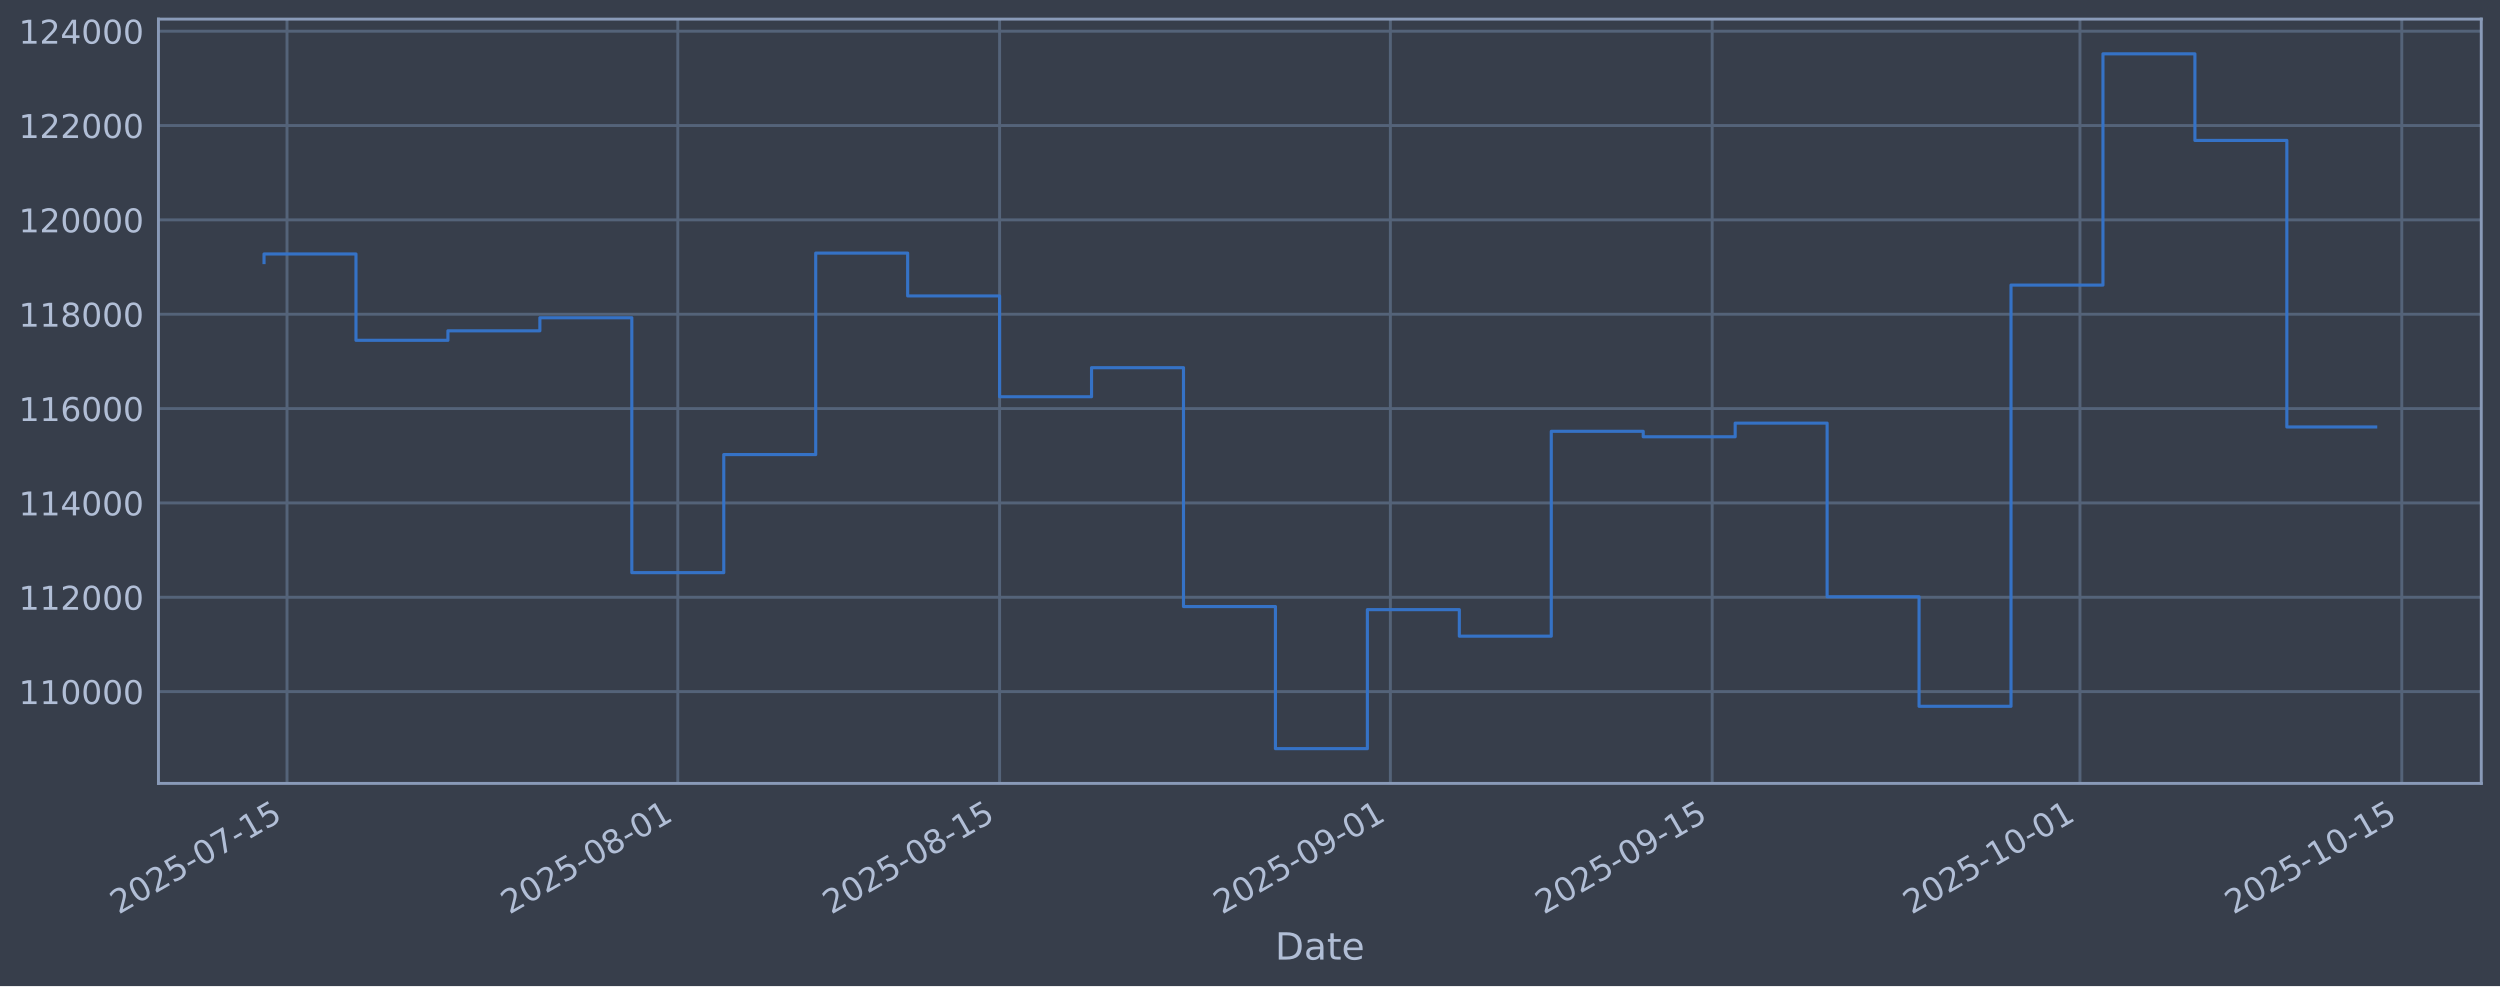
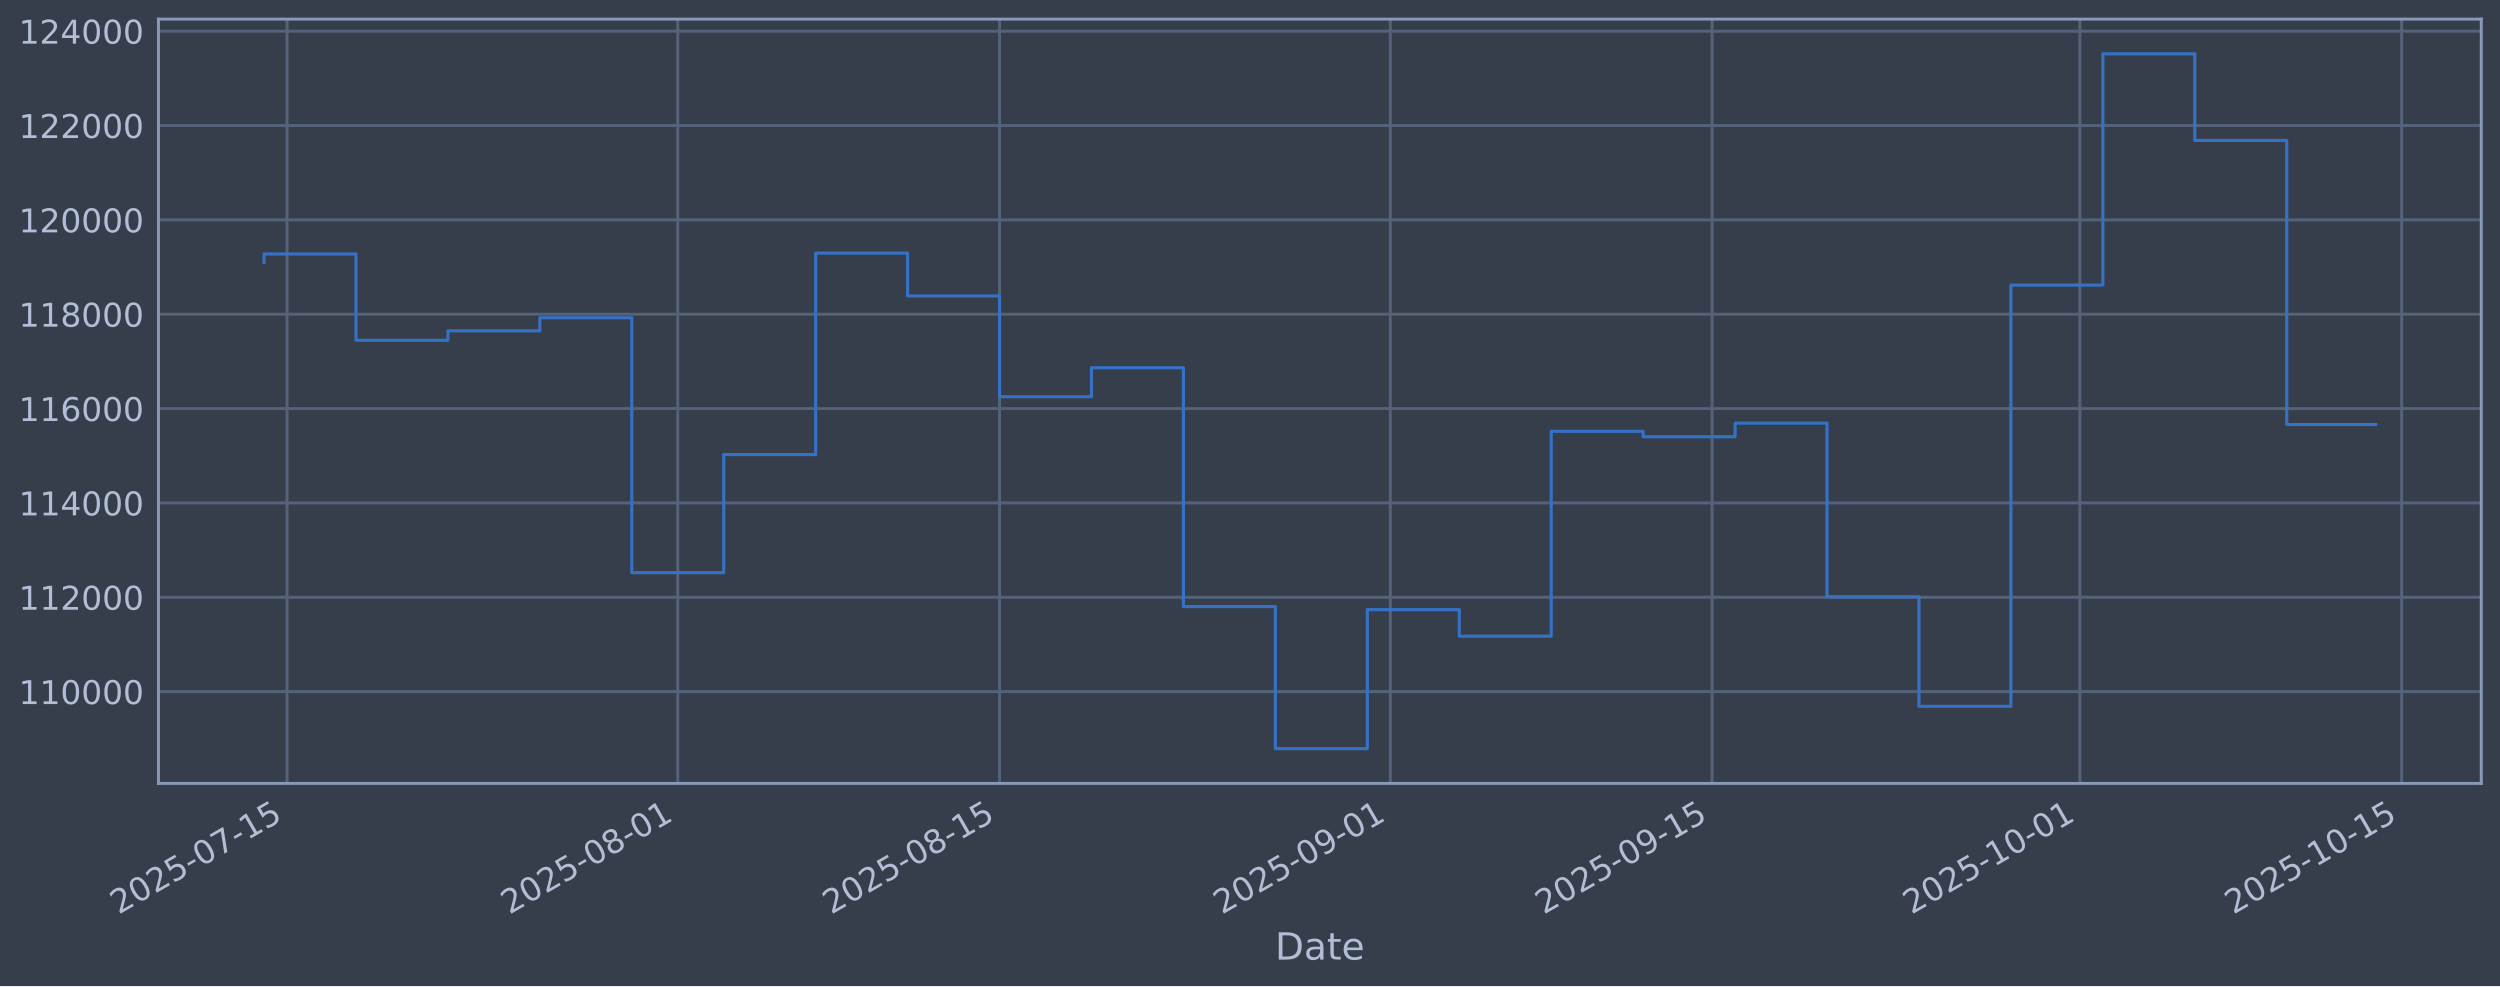
<svg xmlns="http://www.w3.org/2000/svg" xmlns:xlink="http://www.w3.org/1999/xlink" width="960.9pt" height="379.017pt" viewBox="0 0 960.9 379.017" version="1.1">
  <defs>
    <style type="text/css">*{stroke-linejoin: round; stroke-linecap: butt}</style>
  </defs>
  <g id="figure_1">
    <g id="patch_1">
      <path d="M 0 379.017  L 960.9 379.017  L 960.9 0  L 0 0  z " style="fill: #373e4b" />
    </g>
    <g id="axes_1">
      <g id="patch_2">
        <path d="M 60.901 301.107  L 953.701 301.107  L 953.701 7.347  L 60.901 7.347  z " style="fill: #373e4b" />
      </g>
      <g id="matplotlib.axis_1">
        <g id="xtick_1">
          <g id="line2d_1">
-             <path d="M 110.317 301.107  L 110.317 7.347  " clip-path="url(#p02dd7bb0ca)" style="fill: none; stroke: #546379; stroke-width: 1.12; stroke-linecap: square" />
+             <path d="M 110.317 301.107  L 110.317 7.347  " clip-path="url(#p466b048f63)" style="fill: none; stroke: #546379; stroke-width: 1.12; stroke-linecap: square" />
          </g>
          <g id="line2d_2" />
          <g id="text_1">
-             <g style="fill: #b1bed6" transform="translate(45.59192 351.6113) rotate(-30) scale(0.126 -0.126)">
+             <g style="fill: #b1bed6" transform="translate(45.59141 351.6113) rotate(-30) scale(0.126 -0.126)">
              <defs>
                <path id="DejaVuSans-32" d="M 1228 531  L 3431 531  L 3431 0  L 469 0  L 469 531  Q 828 903 1448 1529  Q 2069 2156 2228 2338  Q 2531 2678 2651 2914  Q 2772 3150 2772 3378  Q 2772 3750 2511 3984  Q 2250 4219 1831 4219  Q 1534 4219 1204 4116  Q 875 4013 500 3803  L 500 4441  Q 881 4594 1212 4672  Q 1544 4750 1819 4750  Q 2544 4750 2975 4387  Q 3406 4025 3406 3419  Q 3406 3131 3298 2873  Q 3191 2616 2906 2266  Q 2828 2175 2409 1742  Q 1991 1309 1228 531  z " transform="scale(0.015625)" />
                <path id="DejaVuSans-30" d="M 2034 4250  Q 1547 4250 1301 3770  Q 1056 3291 1056 2328  Q 1056 1369 1301 889  Q 1547 409 2034 409  Q 2525 409 2770 889  Q 3016 1369 3016 2328  Q 3016 3291 2770 3770  Q 2525 4250 2034 4250  z M 2034 4750  Q 2819 4750 3233 4129  Q 3647 3509 3647 2328  Q 3647 1150 3233 529  Q 2819 -91 2034 -91  Q 1250 -91 836 529  Q 422 1150 422 2328  Q 422 3509 836 4129  Q 1250 4750 2034 4750  z " transform="scale(0.015625)" />
                <path id="DejaVuSans-35" d="M 691 4666  L 3169 4666  L 3169 4134  L 1269 4134  L 1269 2991  Q 1406 3038 1543 3061  Q 1681 3084 1819 3084  Q 2600 3084 3056 2656  Q 3513 2228 3513 1497  Q 3513 744 3044 326  Q 2575 -91 1722 -91  Q 1428 -91 1123 -41  Q 819 9 494 109  L 494 744  Q 775 591 1075 516  Q 1375 441 1709 441  Q 2250 441 2565 725  Q 2881 1009 2881 1497  Q 2881 1984 2565 2268  Q 2250 2553 1709 2553  Q 1456 2553 1204 2497  Q 953 2441 691 2322  L 691 4666  z " transform="scale(0.015625)" />
                <path id="DejaVuSans-2d" d="M 313 2009  L 1997 2009  L 1997 1497  L 313 1497  L 313 2009  z " transform="scale(0.015625)" />
                <path id="DejaVuSans-37" d="M 525 4666  L 3525 4666  L 3525 4397  L 1831 0  L 1172 0  L 2766 4134  L 525 4134  L 525 4666  z " transform="scale(0.015625)" />
                <path id="DejaVuSans-31" d="M 794 531  L 1825 531  L 1825 4091  L 703 3866  L 703 4441  L 1819 4666  L 2450 4666  L 2450 531  L 3481 531  L 3481 0  L 794 0  L 794 531  z " transform="scale(0.015625)" />
              </defs>
              <use xlink:href="#DejaVuSans-32" />
              <use xlink:href="#DejaVuSans-30" transform="translate(63.62305 0)" />
              <use xlink:href="#DejaVuSans-32" transform="translate(127.2461 0)" />
              <use xlink:href="#DejaVuSans-35" transform="translate(190.8691 0)" />
              <use xlink:href="#DejaVuSans-2d" transform="translate(254.4922 0)" />
              <use xlink:href="#DejaVuSans-30" transform="translate(290.5762 0)" />
              <use xlink:href="#DejaVuSans-37" transform="translate(354.1992 0)" />
              <use xlink:href="#DejaVuSans-2d" transform="translate(417.8223 0)" />
              <use xlink:href="#DejaVuSans-31" transform="translate(453.9062 0)" />
              <use xlink:href="#DejaVuSans-35" transform="translate(517.5293 0)" />
            </g>
          </g>
        </g>
        <g id="xtick_2">
          <g id="line2d_3">
-             <path d="M 260.514 301.107  L 260.514 7.347  " clip-path="url(#p02dd7bb0ca)" style="fill: none; stroke: #546379; stroke-width: 1.12; stroke-linecap: square" />
+             <path d="M 260.505 301.107  L 260.505 7.347  " clip-path="url(#p466b048f63)" style="fill: none; stroke: #546379; stroke-width: 1.12; stroke-linecap: square" />
          </g>
          <g id="line2d_4" />
          <g id="text_2">
-             <g style="fill: #b1bed6" transform="translate(195.7888 351.6113) rotate(-30) scale(0.126 -0.126)">
+             <g style="fill: #b1bed6" transform="translate(195.7796 351.6113) rotate(-30) scale(0.126 -0.126)">
              <defs>
                <path id="DejaVuSans-38" d="M 2034 2216  Q 1584 2216 1326 1975  Q 1069 1734 1069 1313  Q 1069 891 1326 650  Q 1584 409 2034 409  Q 2484 409 2743 651  Q 3003 894 3003 1313  Q 3003 1734 2745 1975  Q 2488 2216 2034 2216  z M 1403 2484  Q 997 2584 770 2862  Q 544 3141 544 3541  Q 544 4100 942 4425  Q 1341 4750 2034 4750  Q 2731 4750 3128 4425  Q 3525 4100 3525 3541  Q 3525 3141 3298 2862  Q 3072 2584 2669 2484  Q 3125 2378 3379 2068  Q 3634 1759 3634 1313  Q 3634 634 3220 271  Q 2806 -91 2034 -91  Q 1263 -91 848 271  Q 434 634 434 1313  Q 434 1759 690 2068  Q 947 2378 1403 2484  z M 1172 3481  Q 1172 3119 1398 2916  Q 1625 2713 2034 2713  Q 2441 2713 2670 2916  Q 2900 3119 2900 3481  Q 2900 3844 2670 4047  Q 2441 4250 2034 4250  Q 1625 4250 1398 4047  Q 1172 3844 1172 3481  z " transform="scale(0.015625)" />
              </defs>
              <use xlink:href="#DejaVuSans-32" />
              <use xlink:href="#DejaVuSans-30" transform="translate(63.62305 0)" />
              <use xlink:href="#DejaVuSans-32" transform="translate(127.2461 0)" />
              <use xlink:href="#DejaVuSans-35" transform="translate(190.8691 0)" />
              <use xlink:href="#DejaVuSans-2d" transform="translate(254.4922 0)" />
              <use xlink:href="#DejaVuSans-30" transform="translate(290.5762 0)" />
              <use xlink:href="#DejaVuSans-38" transform="translate(354.1992 0)" />
              <use xlink:href="#DejaVuSans-2d" transform="translate(417.8223 0)" />
              <use xlink:href="#DejaVuSans-30" transform="translate(453.9062 0)" />
              <use xlink:href="#DejaVuSans-31" transform="translate(517.5293 0)" />
            </g>
          </g>
        </g>
        <g id="xtick_3">
          <g id="line2d_5">
-             <path d="M 384.206 301.107  L 384.206 7.347  " clip-path="url(#p02dd7bb0ca)" style="fill: none; stroke: #546379; stroke-width: 1.12; stroke-linecap: square" />
+             <path d="M 384.19 301.107  L 384.19 7.347  " clip-path="url(#p466b048f63)" style="fill: none; stroke: #546379; stroke-width: 1.12; stroke-linecap: square" />
          </g>
          <g id="line2d_6" />
          <g id="text_3">
-             <g style="fill: #b1bed6" transform="translate(319.4804 351.6113) rotate(-30) scale(0.126 -0.126)">
+             <g style="fill: #b1bed6" transform="translate(319.464 351.6113) rotate(-30) scale(0.126 -0.126)">
              <use xlink:href="#DejaVuSans-32" />
              <use xlink:href="#DejaVuSans-30" transform="translate(63.62305 0)" />
              <use xlink:href="#DejaVuSans-32" transform="translate(127.2461 0)" />
              <use xlink:href="#DejaVuSans-35" transform="translate(190.8691 0)" />
              <use xlink:href="#DejaVuSans-2d" transform="translate(254.4922 0)" />
              <use xlink:href="#DejaVuSans-30" transform="translate(290.5762 0)" />
              <use xlink:href="#DejaVuSans-38" transform="translate(354.1992 0)" />
              <use xlink:href="#DejaVuSans-2d" transform="translate(417.8223 0)" />
              <use xlink:href="#DejaVuSans-31" transform="translate(453.9062 0)" />
              <use xlink:href="#DejaVuSans-35" transform="translate(517.5293 0)" />
            </g>
          </g>
        </g>
        <g id="xtick_4">
          <g id="line2d_7">
-             <path d="M 534.403 301.107  L 534.403 7.347  " clip-path="url(#p02dd7bb0ca)" style="fill: none; stroke: #546379; stroke-width: 1.12; stroke-linecap: square" />
+             <path d="M 534.378 301.107  L 534.378 7.347  " clip-path="url(#p466b048f63)" style="fill: none; stroke: #546379; stroke-width: 1.12; stroke-linecap: square" />
          </g>
          <g id="line2d_8" />
          <g id="text_4">
-             <g style="fill: #b1bed6" transform="translate(469.6773 351.6113) rotate(-30) scale(0.126 -0.126)">
+             <g style="fill: #b1bed6" transform="translate(469.6523 351.6113) rotate(-30) scale(0.126 -0.126)">
              <defs>
                <path id="DejaVuSans-39" d="M 703 97  L 703 672  Q 941 559 1184 500  Q 1428 441 1663 441  Q 2288 441 2617 861  Q 2947 1281 2994 2138  Q 2813 1869 2534 1725  Q 2256 1581 1919 1581  Q 1219 1581 811 2004  Q 403 2428 403 3163  Q 403 3881 828 4315  Q 1253 4750 1959 4750  Q 2769 4750 3195 4129  Q 3622 3509 3622 2328  Q 3622 1225 3098 567  Q 2575 -91 1691 -91  Q 1453 -91 1209 -44  Q 966 3 703 97  z M 1959 2075  Q 2384 2075 2632 2365  Q 2881 2656 2881 3163  Q 2881 3666 2632 3958  Q 2384 4250 1959 4250  Q 1534 4250 1286 3958  Q 1038 3666 1038 3163  Q 1038 2656 1286 2365  Q 1534 2075 1959 2075  z " transform="scale(0.015625)" />
              </defs>
              <use xlink:href="#DejaVuSans-32" />
              <use xlink:href="#DejaVuSans-30" transform="translate(63.62305 0)" />
              <use xlink:href="#DejaVuSans-32" transform="translate(127.2461 0)" />
              <use xlink:href="#DejaVuSans-35" transform="translate(190.8691 0)" />
              <use xlink:href="#DejaVuSans-2d" transform="translate(254.4922 0)" />
              <use xlink:href="#DejaVuSans-30" transform="translate(290.5762 0)" />
              <use xlink:href="#DejaVuSans-39" transform="translate(354.1992 0)" />
              <use xlink:href="#DejaVuSans-2d" transform="translate(417.8223 0)" />
              <use xlink:href="#DejaVuSans-30" transform="translate(453.9062 0)" />
              <use xlink:href="#DejaVuSans-31" transform="translate(517.5293 0)" />
            </g>
          </g>
        </g>
        <g id="xtick_5">
          <g id="line2d_9">
-             <path d="M 658.094 301.107  L 658.094 7.347  " clip-path="url(#p02dd7bb0ca)" style="fill: none; stroke: #546379; stroke-width: 1.12; stroke-linecap: square" />
+             <path d="M 658.062 301.107  L 658.062 7.347  " clip-path="url(#p466b048f63)" style="fill: none; stroke: #546379; stroke-width: 1.12; stroke-linecap: square" />
          </g>
          <g id="line2d_10" />
          <g id="text_5">
-             <g style="fill: #b1bed6" transform="translate(593.3688 351.6113) rotate(-30) scale(0.126 -0.126)">
+             <g style="fill: #b1bed6" transform="translate(593.3367 351.6113) rotate(-30) scale(0.126 -0.126)">
              <use xlink:href="#DejaVuSans-32" />
              <use xlink:href="#DejaVuSans-30" transform="translate(63.62305 0)" />
              <use xlink:href="#DejaVuSans-32" transform="translate(127.2461 0)" />
              <use xlink:href="#DejaVuSans-35" transform="translate(190.8691 0)" />
              <use xlink:href="#DejaVuSans-2d" transform="translate(254.4922 0)" />
              <use xlink:href="#DejaVuSans-30" transform="translate(290.5762 0)" />
              <use xlink:href="#DejaVuSans-39" transform="translate(354.1992 0)" />
              <use xlink:href="#DejaVuSans-2d" transform="translate(417.8223 0)" />
              <use xlink:href="#DejaVuSans-31" transform="translate(453.9062 0)" />
              <use xlink:href="#DejaVuSans-35" transform="translate(517.5293 0)" />
            </g>
          </g>
        </g>
        <g id="xtick_6">
          <g id="line2d_11">
-             <path d="M 799.456 301.107  L 799.456 7.347  " clip-path="url(#p02dd7bb0ca)" style="fill: none; stroke: #546379; stroke-width: 1.12; stroke-linecap: square" />
+             <path d="M 799.416 301.107  L 799.416 7.347  " clip-path="url(#p466b048f63)" style="fill: none; stroke: #546379; stroke-width: 1.12; stroke-linecap: square" />
          </g>
          <g id="line2d_12" />
          <g id="text_6">
-             <g style="fill: #b1bed6" transform="translate(734.7306 351.6113) rotate(-30) scale(0.126 -0.126)">
+             <g style="fill: #b1bed6" transform="translate(734.6903 351.6113) rotate(-30) scale(0.126 -0.126)">
              <use xlink:href="#DejaVuSans-32" />
              <use xlink:href="#DejaVuSans-30" transform="translate(63.62305 0)" />
              <use xlink:href="#DejaVuSans-32" transform="translate(127.2461 0)" />
              <use xlink:href="#DejaVuSans-35" transform="translate(190.8691 0)" />
              <use xlink:href="#DejaVuSans-2d" transform="translate(254.4922 0)" />
              <use xlink:href="#DejaVuSans-31" transform="translate(290.5762 0)" />
              <use xlink:href="#DejaVuSans-30" transform="translate(354.1992 0)" />
              <use xlink:href="#DejaVuSans-2d" transform="translate(417.8223 0)" />
              <use xlink:href="#DejaVuSans-30" transform="translate(453.9062 0)" />
              <use xlink:href="#DejaVuSans-31" transform="translate(517.5293 0)" />
            </g>
          </g>
        </g>
        <g id="xtick_7">
          <g id="line2d_13">
-             <path d="M 923.148 301.107  L 923.148 7.347  " clip-path="url(#p02dd7bb0ca)" style="fill: none; stroke: #546379; stroke-width: 1.12; stroke-linecap: square" />
+             <path d="M 923.1 301.107  L 923.1 7.347  " clip-path="url(#p466b048f63)" style="fill: none; stroke: #546379; stroke-width: 1.12; stroke-linecap: square" />
          </g>
          <g id="line2d_14" />
          <g id="text_7">
-             <g style="fill: #b1bed6" transform="translate(858.4221 351.6113) rotate(-30) scale(0.126 -0.126)">
+             <g style="fill: #b1bed6" transform="translate(858.3747 351.6113) rotate(-30) scale(0.126 -0.126)">
              <use xlink:href="#DejaVuSans-32" />
              <use xlink:href="#DejaVuSans-30" transform="translate(63.62305 0)" />
              <use xlink:href="#DejaVuSans-32" transform="translate(127.2461 0)" />
              <use xlink:href="#DejaVuSans-35" transform="translate(190.8691 0)" />
              <use xlink:href="#DejaVuSans-2d" transform="translate(254.4922 0)" />
              <use xlink:href="#DejaVuSans-31" transform="translate(290.5762 0)" />
              <use xlink:href="#DejaVuSans-30" transform="translate(354.1992 0)" />
              <use xlink:href="#DejaVuSans-2d" transform="translate(417.8223 0)" />
              <use xlink:href="#DejaVuSans-31" transform="translate(453.9062 0)" />
              <use xlink:href="#DejaVuSans-35" transform="translate(517.5293 0)" />
            </g>
          </g>
        </g>
        <g id="text_8">
          <g style="fill: #b1bed6" transform="translate(490.0914 368.8224) scale(0.144 -0.144)">
            <defs>
              <path id="DejaVuSans-44" d="M 1259 4147  L 1259 519  L 2022 519  Q 2988 519 3436 956  Q 3884 1394 3884 2338  Q 3884 3275 3436 3711  Q 2988 4147 2022 4147  L 1259 4147  z M 628 4666  L 1925 4666  Q 3281 4666 3915 4102  Q 4550 3538 4550 2338  Q 4550 1131 3912 565  Q 3275 0 1925 0  L 628 0  L 628 4666  z " transform="scale(0.015625)" />
              <path id="DejaVuSans-61" d="M 2194 1759  Q 1497 1759 1228 1600  Q 959 1441 959 1056  Q 959 750 1161 570  Q 1363 391 1709 391  Q 2188 391 2477 730  Q 2766 1069 2766 1631  L 2766 1759  L 2194 1759  z M 3341 1997  L 3341 0  L 2766 0  L 2766 531  Q 2569 213 2275 61  Q 1981 -91 1556 -91  Q 1019 -91 701 211  Q 384 513 384 1019  Q 384 1609 779 1909  Q 1175 2209 1959 2209  L 2766 2209  L 2766 2266  Q 2766 2663 2505 2880  Q 2244 3097 1772 3097  Q 1472 3097 1187 3025  Q 903 2953 641 2809  L 641 3341  Q 956 3463 1253 3523  Q 1550 3584 1831 3584  Q 2591 3584 2966 3190  Q 3341 2797 3341 1997  z " transform="scale(0.015625)" />
              <path id="DejaVuSans-74" d="M 1172 4494  L 1172 3500  L 2356 3500  L 2356 3053  L 1172 3053  L 1172 1153  Q 1172 725 1289 603  Q 1406 481 1766 481  L 2356 481  L 2356 0  L 1766 0  Q 1100 0 847 248  Q 594 497 594 1153  L 594 3053  L 172 3053  L 172 3500  L 594 3500  L 594 4494  L 1172 4494  z " transform="scale(0.015625)" />
              <path id="DejaVuSans-65" d="M 3597 1894  L 3597 1613  L 953 1613  Q 991 1019 1311 708  Q 1631 397 2203 397  Q 2534 397 2845 478  Q 3156 559 3463 722  L 3463 178  Q 3153 47 2828 -22  Q 2503 -91 2169 -91  Q 1331 -91 842 396  Q 353 884 353 1716  Q 353 2575 817 3079  Q 1281 3584 2069 3584  Q 2775 3584 3186 3129  Q 3597 2675 3597 1894  z M 3022 2063  Q 3016 2534 2758 2815  Q 2500 3097 2075 3097  Q 1594 3097 1305 2825  Q 1016 2553 972 2059  L 3022 2063  z " transform="scale(0.015625)" />
            </defs>
            <use xlink:href="#DejaVuSans-44" />
            <use xlink:href="#DejaVuSans-61" transform="translate(77.00195 0)" />
            <use xlink:href="#DejaVuSans-74" transform="translate(138.2812 0)" />
            <use xlink:href="#DejaVuSans-65" transform="translate(177.4902 0)" />
          </g>
        </g>
      </g>
      <g id="matplotlib.axis_2">
        <g id="ytick_1">
          <g id="line2d_15">
-             <path d="M 60.901 265.829  L 953.701 265.829  " clip-path="url(#p02dd7bb0ca)" style="fill: none; stroke: #546379; stroke-width: 1.12; stroke-linecap: square" />
+             <path d="M 60.901 265.829  L 953.701 265.829  " clip-path="url(#p466b048f63)" style="fill: none; stroke: #546379; stroke-width: 1.12; stroke-linecap: square" />
          </g>
          <g id="line2d_16" />
          <g id="text_9">
            <g style="fill: #b1bed6" transform="translate(7.2 270.6164) scale(0.126 -0.126)">
              <use xlink:href="#DejaVuSans-31" />
              <use xlink:href="#DejaVuSans-31" transform="translate(63.62305 0)" />
              <use xlink:href="#DejaVuSans-30" transform="translate(127.2461 0)" />
              <use xlink:href="#DejaVuSans-30" transform="translate(190.8691 0)" />
              <use xlink:href="#DejaVuSans-30" transform="translate(254.4922 0)" />
              <use xlink:href="#DejaVuSans-30" transform="translate(318.1152 0)" />
            </g>
          </g>
        </g>
        <g id="ytick_2">
          <g id="line2d_17">
-             <path d="M 60.901 229.566  L 953.701 229.566  " clip-path="url(#p02dd7bb0ca)" style="fill: none; stroke: #546379; stroke-width: 1.12; stroke-linecap: square" />
+             <path d="M 60.901 229.566  L 953.701 229.566  " clip-path="url(#p466b048f63)" style="fill: none; stroke: #546379; stroke-width: 1.12; stroke-linecap: square" />
          </g>
          <g id="line2d_18" />
          <g id="text_10">
            <g style="fill: #b1bed6" transform="translate(7.2 234.3532) scale(0.126 -0.126)">
              <use xlink:href="#DejaVuSans-31" />
              <use xlink:href="#DejaVuSans-31" transform="translate(63.62305 0)" />
              <use xlink:href="#DejaVuSans-32" transform="translate(127.2461 0)" />
              <use xlink:href="#DejaVuSans-30" transform="translate(190.8691 0)" />
              <use xlink:href="#DejaVuSans-30" transform="translate(254.4922 0)" />
              <use xlink:href="#DejaVuSans-30" transform="translate(318.1152 0)" />
            </g>
          </g>
        </g>
        <g id="ytick_3">
          <g id="line2d_19">
-             <path d="M 60.901 193.303  L 953.701 193.303  " clip-path="url(#p02dd7bb0ca)" style="fill: none; stroke: #546379; stroke-width: 1.12; stroke-linecap: square" />
+             <path d="M 60.901 193.303  L 953.701 193.303  " clip-path="url(#p466b048f63)" style="fill: none; stroke: #546379; stroke-width: 1.12; stroke-linecap: square" />
          </g>
          <g id="line2d_20" />
          <g id="text_11">
            <g style="fill: #b1bed6" transform="translate(7.2 198.09) scale(0.126 -0.126)">
              <defs>
                <path id="DejaVuSans-34" d="M 2419 4116  L 825 1625  L 2419 1625  L 2419 4116  z M 2253 4666  L 3047 4666  L 3047 1625  L 3713 1625  L 3713 1100  L 3047 1100  L 3047 0  L 2419 0  L 2419 1100  L 313 1100  L 313 1709  L 2253 4666  z " transform="scale(0.015625)" />
              </defs>
              <use xlink:href="#DejaVuSans-31" />
              <use xlink:href="#DejaVuSans-31" transform="translate(63.62305 0)" />
              <use xlink:href="#DejaVuSans-34" transform="translate(127.2461 0)" />
              <use xlink:href="#DejaVuSans-30" transform="translate(190.8691 0)" />
              <use xlink:href="#DejaVuSans-30" transform="translate(254.4922 0)" />
              <use xlink:href="#DejaVuSans-30" transform="translate(318.1152 0)" />
            </g>
          </g>
        </g>
        <g id="ytick_4">
          <g id="line2d_21">
-             <path d="M 60.901 157.04  L 953.701 157.04  " clip-path="url(#p02dd7bb0ca)" style="fill: none; stroke: #546379; stroke-width: 1.12; stroke-linecap: square" />
+             <path d="M 60.901 157.04  L 953.701 157.04  " clip-path="url(#p466b048f63)" style="fill: none; stroke: #546379; stroke-width: 1.12; stroke-linecap: square" />
          </g>
          <g id="line2d_22" />
          <g id="text_12">
            <g style="fill: #b1bed6" transform="translate(7.2 161.8268) scale(0.126 -0.126)">
              <defs>
                <path id="DejaVuSans-36" d="M 2113 2584  Q 1688 2584 1439 2293  Q 1191 2003 1191 1497  Q 1191 994 1439 701  Q 1688 409 2113 409  Q 2538 409 2786 701  Q 3034 994 3034 1497  Q 3034 2003 2786 2293  Q 2538 2584 2113 2584  z M 3366 4563  L 3366 3988  Q 3128 4100 2886 4159  Q 2644 4219 2406 4219  Q 1781 4219 1451 3797  Q 1122 3375 1075 2522  Q 1259 2794 1537 2939  Q 1816 3084 2150 3084  Q 2853 3084 3261 2657  Q 3669 2231 3669 1497  Q 3669 778 3244 343  Q 2819 -91 2113 -91  Q 1303 -91 875 529  Q 447 1150 447 2328  Q 447 3434 972 4092  Q 1497 4750 2381 4750  Q 2619 4750 2861 4703  Q 3103 4656 3366 4563  z " transform="scale(0.015625)" />
              </defs>
              <use xlink:href="#DejaVuSans-31" />
              <use xlink:href="#DejaVuSans-31" transform="translate(63.62305 0)" />
              <use xlink:href="#DejaVuSans-36" transform="translate(127.2461 0)" />
              <use xlink:href="#DejaVuSans-30" transform="translate(190.8691 0)" />
              <use xlink:href="#DejaVuSans-30" transform="translate(254.4922 0)" />
              <use xlink:href="#DejaVuSans-30" transform="translate(318.1152 0)" />
            </g>
          </g>
        </g>
        <g id="ytick_5">
          <g id="line2d_23">
-             <path d="M 60.901 120.777  L 953.701 120.777  " clip-path="url(#p02dd7bb0ca)" style="fill: none; stroke: #546379; stroke-width: 1.12; stroke-linecap: square" />
+             <path d="M 60.901 120.777  L 953.701 120.777  " clip-path="url(#p466b048f63)" style="fill: none; stroke: #546379; stroke-width: 1.12; stroke-linecap: square" />
          </g>
          <g id="line2d_24" />
          <g id="text_13">
            <g style="fill: #b1bed6" transform="translate(7.2 125.5636) scale(0.126 -0.126)">
              <use xlink:href="#DejaVuSans-31" />
              <use xlink:href="#DejaVuSans-31" transform="translate(63.62305 0)" />
              <use xlink:href="#DejaVuSans-38" transform="translate(127.2461 0)" />
              <use xlink:href="#DejaVuSans-30" transform="translate(190.8691 0)" />
              <use xlink:href="#DejaVuSans-30" transform="translate(254.4922 0)" />
              <use xlink:href="#DejaVuSans-30" transform="translate(318.1152 0)" />
            </g>
          </g>
        </g>
        <g id="ytick_6">
          <g id="line2d_25">
-             <path d="M 60.901 84.513  L 953.701 84.513  " clip-path="url(#p02dd7bb0ca)" style="fill: none; stroke: #546379; stroke-width: 1.12; stroke-linecap: square" />
+             <path d="M 60.901 84.513  L 953.701 84.513  " clip-path="url(#p466b048f63)" style="fill: none; stroke: #546379; stroke-width: 1.12; stroke-linecap: square" />
          </g>
          <g id="line2d_26" />
          <g id="text_14">
            <g style="fill: #b1bed6" transform="translate(7.2 89.30043) scale(0.126 -0.126)">
              <use xlink:href="#DejaVuSans-31" />
              <use xlink:href="#DejaVuSans-32" transform="translate(63.62305 0)" />
              <use xlink:href="#DejaVuSans-30" transform="translate(127.2461 0)" />
              <use xlink:href="#DejaVuSans-30" transform="translate(190.8691 0)" />
              <use xlink:href="#DejaVuSans-30" transform="translate(254.4922 0)" />
              <use xlink:href="#DejaVuSans-30" transform="translate(318.1152 0)" />
            </g>
          </g>
        </g>
        <g id="ytick_7">
          <g id="line2d_27">
-             <path d="M 60.901 48.25  L 953.701 48.25  " clip-path="url(#p02dd7bb0ca)" style="fill: none; stroke: #546379; stroke-width: 1.12; stroke-linecap: square" />
+             <path d="M 60.901 48.25  L 953.701 48.25  " clip-path="url(#p466b048f63)" style="fill: none; stroke: #546379; stroke-width: 1.12; stroke-linecap: square" />
          </g>
          <g id="line2d_28" />
          <g id="text_15">
            <g style="fill: #b1bed6" transform="translate(7.2 53.03723) scale(0.126 -0.126)">
              <use xlink:href="#DejaVuSans-31" />
              <use xlink:href="#DejaVuSans-32" transform="translate(63.62305 0)" />
              <use xlink:href="#DejaVuSans-32" transform="translate(127.2461 0)" />
              <use xlink:href="#DejaVuSans-30" transform="translate(190.8691 0)" />
              <use xlink:href="#DejaVuSans-30" transform="translate(254.4922 0)" />
              <use xlink:href="#DejaVuSans-30" transform="translate(318.1152 0)" />
            </g>
          </g>
        </g>
        <g id="ytick_8">
          <g id="line2d_29">
-             <path d="M 60.901 11.987  L 953.701 11.987  " clip-path="url(#p02dd7bb0ca)" style="fill: none; stroke: #546379; stroke-width: 1.12; stroke-linecap: square" />
+             <path d="M 60.901 11.987  L 953.701 11.987  " clip-path="url(#p466b048f63)" style="fill: none; stroke: #546379; stroke-width: 1.12; stroke-linecap: square" />
          </g>
          <g id="line2d_30" />
          <g id="text_16">
            <g style="fill: #b1bed6" transform="translate(7.2 16.77403) scale(0.126 -0.126)">
              <use xlink:href="#DejaVuSans-31" />
              <use xlink:href="#DejaVuSans-32" transform="translate(63.62305 0)" />
              <use xlink:href="#DejaVuSans-34" transform="translate(127.2461 0)" />
              <use xlink:href="#DejaVuSans-30" transform="translate(190.8691 0)" />
              <use xlink:href="#DejaVuSans-30" transform="translate(254.4922 0)" />
              <use xlink:href="#DejaVuSans-30" transform="translate(318.1152 0)" />
            </g>
          </g>
        </g>
      </g>
      <g id="line2d_31">
-         <path d="M 101.482 100.915  L 101.482 97.625  L 136.823 97.625  L 136.823 130.807  L 172.163 130.807  L 172.163 127.153  L 207.504 127.153  L 207.504 122.127  L 242.844 122.127  L 242.844 220.107  L 278.185 220.107  L 278.185 174.728  L 313.525 174.728  L 313.525 97.289  L 348.865 97.289  L 348.865 113.743  L 384.206 113.743  L 384.206 152.487  L 419.546 152.487  L 419.546 141.321  L 454.887 141.321  L 454.887 233.129  L 490.227 233.129  L 490.227 287.754  L 525.568 287.754  L 525.568 234.325  L 560.908 234.325  L 560.908 244.516  L 596.249 244.516  L 596.249 165.785  L 631.589 165.785  L 631.589 167.875  L 666.929 167.875  L 666.929 162.635  L 702.27 162.635  L 702.27 229.38  L 737.61 229.38  L 737.61 271.471  L 772.951 271.471  L 772.951 109.577  L 808.291 109.577  L 808.291 20.7  L 843.632 20.7  L 843.632 53.973  L 878.972 53.973  L 878.972 164.109  L 913.119 164.109  " clip-path="url(#p02dd7bb0ca)" style="fill: none; stroke: #3572c6; stroke-width: 1.2; stroke-linecap: square" />
+         <path d="M 101.482 100.915  L 101.482 97.625  L 136.821 97.625  L 136.821 130.807  L 172.159 130.807  L 172.159 127.153  L 207.498 127.153  L 207.498 122.127  L 242.836 122.127  L 242.836 220.107  L 278.174 220.107  L 278.174 174.728  L 313.513 174.728  L 313.513 97.289  L 348.851 97.289  L 348.851 113.743  L 384.19 113.743  L 384.19 152.487  L 419.528 152.487  L 419.528 141.321  L 454.866 141.321  L 454.866 233.129  L 490.205 233.129  L 490.205 287.754  L 525.543 287.754  L 525.543 234.325  L 560.882 234.325  L 560.882 244.516  L 596.22 244.516  L 596.22 165.785  L 631.558 165.785  L 631.558 167.875  L 666.897 167.875  L 666.897 162.635  L 702.235 162.635  L 702.235 229.38  L 737.574 229.38  L 737.574 271.471  L 772.912 271.471  L 772.912 109.577  L 808.25 109.577  L 808.25 20.7  L 843.589 20.7  L 843.589 53.973  L 878.927 53.973  L 878.927 163.154  L 913.119 163.154  " clip-path="url(#p466b048f63)" style="fill: none; stroke: #3572c6; stroke-width: 1.2; stroke-linecap: square" />
      </g>
      <g id="patch_3">
        <path d="M 60.901 301.107  L 60.901 7.347  " style="fill: none; stroke: #899ab8; stroke-width: 1.12; stroke-linejoin: miter; stroke-linecap: square" />
      </g>
      <g id="patch_4">
        <path d="M 953.701 301.107  L 953.701 7.347  " style="fill: none; stroke: #899ab8; stroke-width: 1.12; stroke-linejoin: miter; stroke-linecap: square" />
      </g>
      <g id="patch_5">
        <path d="M 60.901 301.107  L 953.701 301.107  " style="fill: none; stroke: #899ab8; stroke-width: 1.12; stroke-linejoin: miter; stroke-linecap: square" />
      </g>
      <g id="patch_6">
        <path d="M 60.901 7.347  L 953.701 7.347  " style="fill: none; stroke: #899ab8; stroke-width: 1.12; stroke-linejoin: miter; stroke-linecap: square" />
      </g>
    </g>
  </g>
  <defs>
-     <clipPath id="p02dd7bb0ca">
+     <clipPath id="p466b048f63">
      <rect x="60.901" y="7.347" width="892.8" height="293.76" />
    </clipPath>
  </defs>
</svg>
